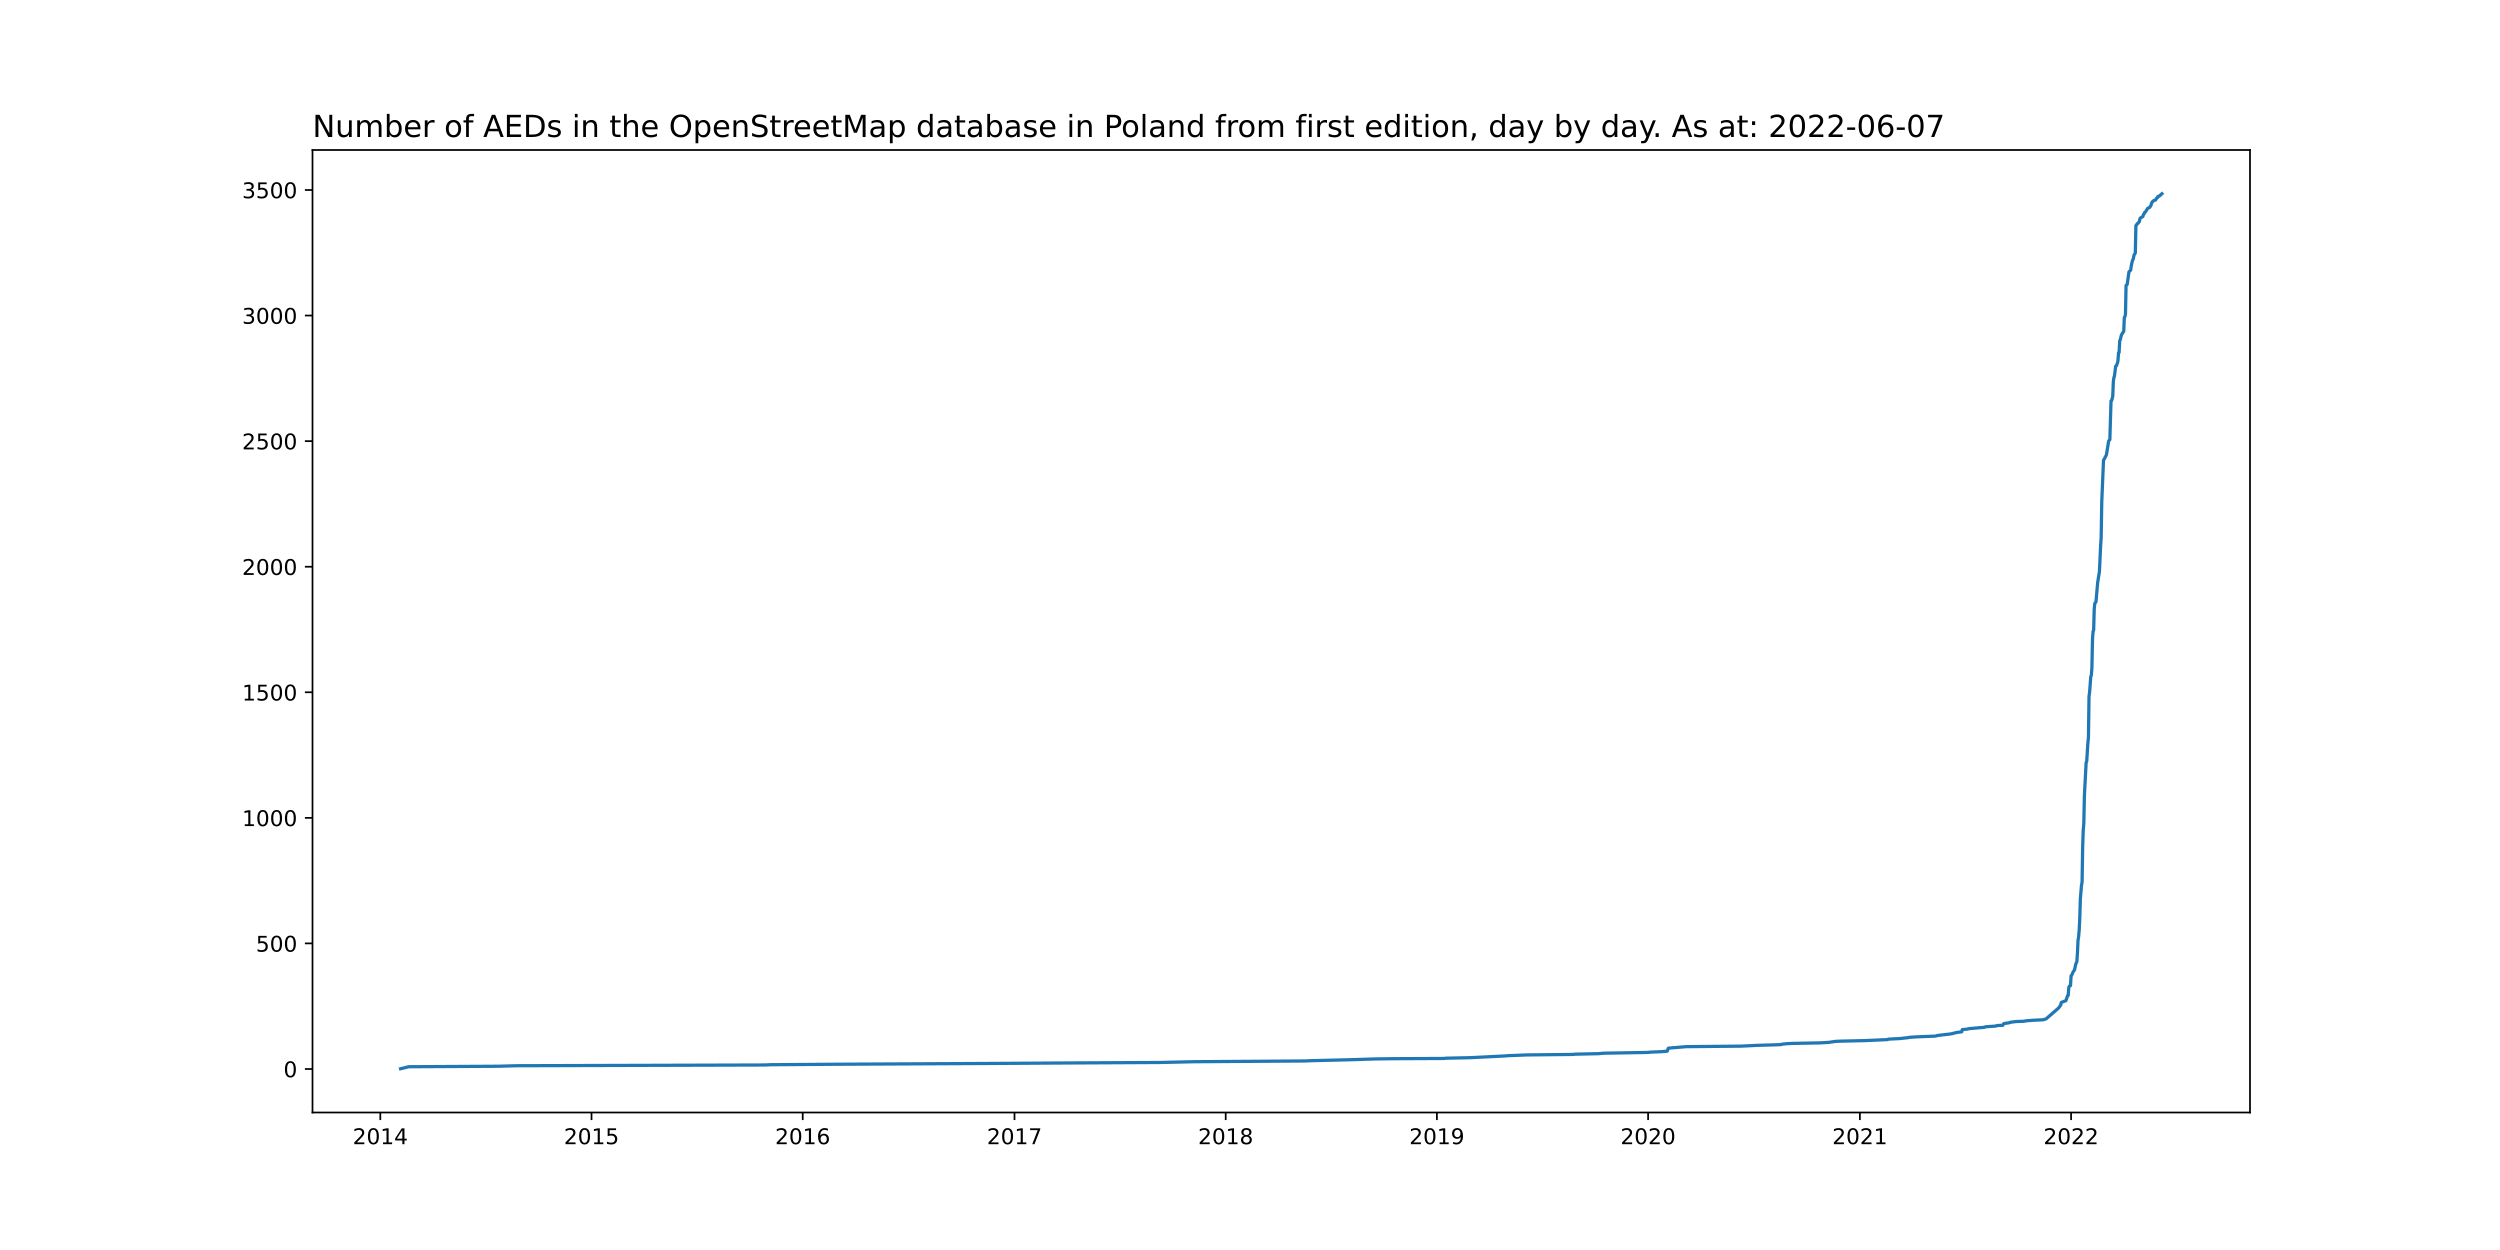
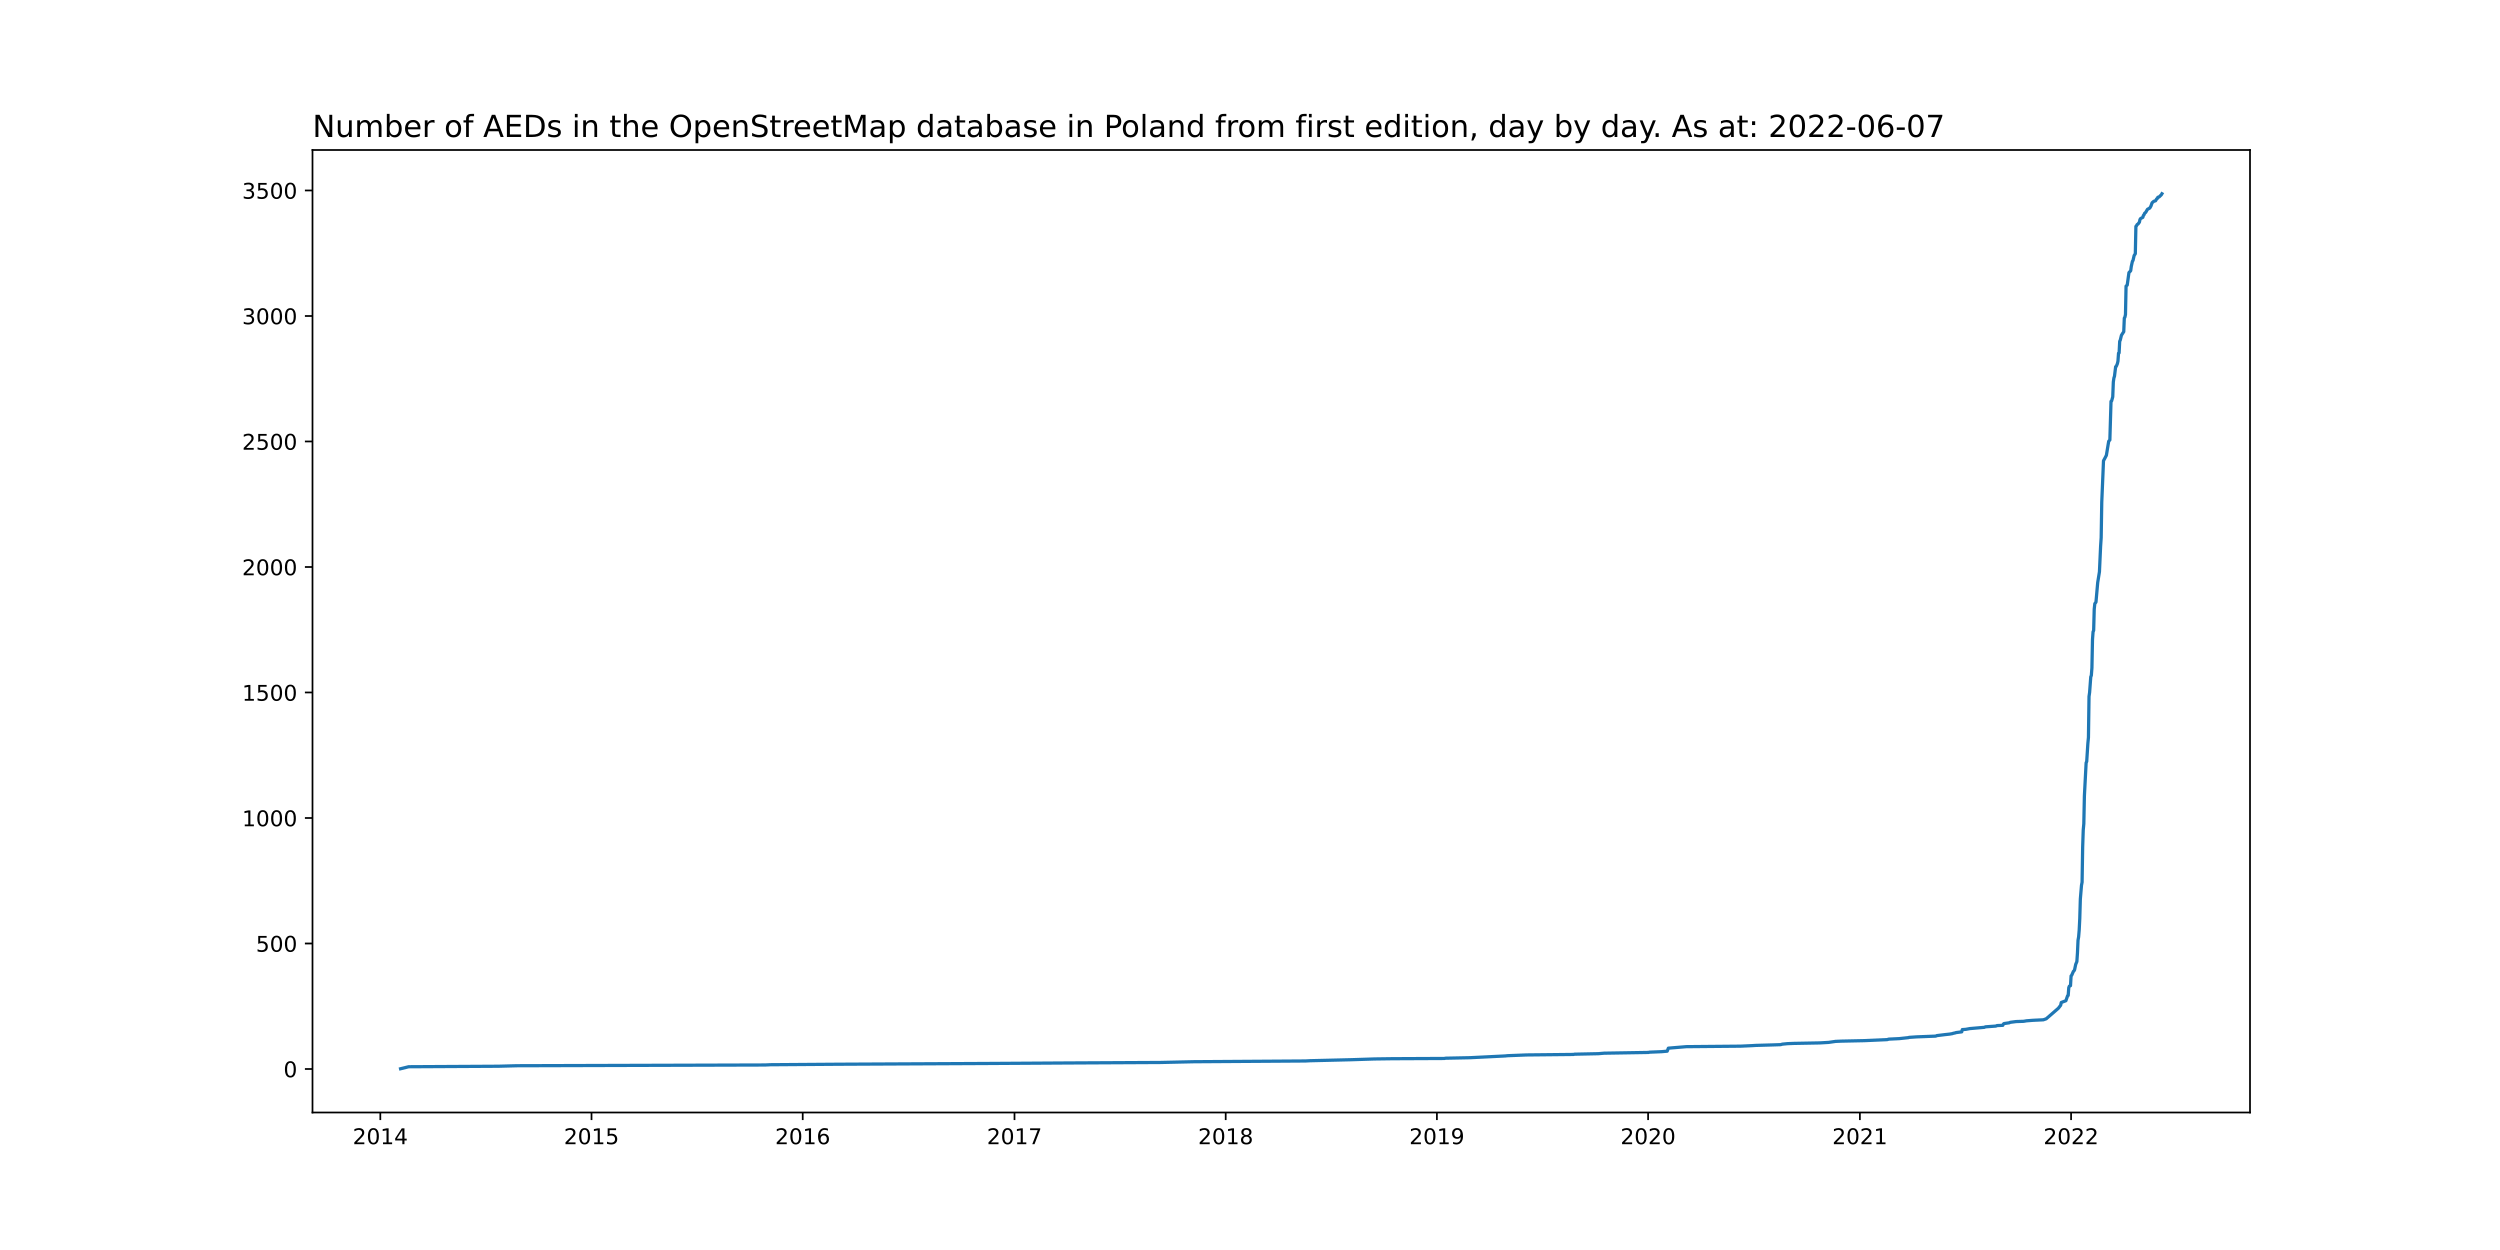
<svg xmlns="http://www.w3.org/2000/svg" xmlns:xlink="http://www.w3.org/1999/xlink" width="1152pt" height="576pt" viewBox="0 0 1152 576" version="1.1">
  <defs>
    <style type="text/css">*{stroke-linejoin: round; stroke-linecap: butt}</style>
  </defs>
  <g id="figure_1">
    <g id="patch_1">
      <path d="M 0 576  L 1152 576  L 1152 0  L 0 0  z " style="fill: #ffffff" />
    </g>
    <g id="axes_1">
      <g id="patch_2">
        <path d="M 144 512.64  L 1036.8 512.64  L 1036.8 69.12  L 144 69.12  z " style="fill: #ffffff" />
      </g>
      <g id="matplotlib.axis_1">
        <g id="xtick_1">
          <g id="line2d_1">
            <defs>
-               <path id="m895de0ad05" d="M 0 0  L 0 3.5  " style="stroke: #000000; stroke-width: 0.8" />
+               <path id="m586b87a5f6" d="M 0 0  L 0 3.5  " style="stroke: #000000; stroke-width: 0.8" />
            </defs>
            <g>
-               <use xlink:href="#m895de0ad05" x="175.25" y="512.64" style="stroke: #000000; stroke-width: 0.8" />
+               <use xlink:href="#m586b87a5f6" x="175.25" y="512.64" style="stroke: #000000; stroke-width: 0.8" />
            </g>
          </g>
          <g id="text_1">
            <g transform="translate(162.5246 527.2384)scale(0.1 -0.1)">
              <defs>
                <path id="DejaVuSans-32" d="M 1228 531  L 3431 531  L 3431 0  L 469 0  L 469 531  Q 828 903 1448 1529  Q 2069 2156 2228 2338  Q 2531 2678 2651 2914  Q 2772 3150 2772 3378  Q 2772 3750 2511 3984  Q 2250 4219 1831 4219  Q 1534 4219 1204 4116  Q 875 4013 500 3803  L 500 4441  Q 881 4594 1212 4672  Q 1544 4750 1819 4750  Q 2544 4750 2975 4387  Q 3406 4025 3406 3419  Q 3406 3131 3298 2873  Q 3191 2616 2906 2266  Q 2828 2175 2409 1742  Q 1991 1309 1228 531  z " transform="scale(0.015625)" />
                <path id="DejaVuSans-30" d="M 2034 4250  Q 1547 4250 1301 3770  Q 1056 3291 1056 2328  Q 1056 1369 1301 889  Q 1547 409 2034 409  Q 2525 409 2770 889  Q 3016 1369 3016 2328  Q 3016 3291 2770 3770  Q 2525 4250 2034 4250  z M 2034 4750  Q 2819 4750 3233 4129  Q 3647 3509 3647 2328  Q 3647 1150 3233 529  Q 2819 -91 2034 -91  Q 1250 -91 836 529  Q 422 1150 422 2328  Q 422 3509 836 4129  Q 1250 4750 2034 4750  z " transform="scale(0.015625)" />
                <path id="DejaVuSans-31" d="M 794 531  L 1825 531  L 1825 4091  L 703 3866  L 703 4441  L 1819 4666  L 2450 4666  L 2450 531  L 3481 531  L 3481 0  L 794 0  L 794 531  z " transform="scale(0.015625)" />
                <path id="DejaVuSans-34" d="M 2419 4116  L 825 1625  L 2419 1625  L 2419 4116  z M 2253 4666  L 3047 4666  L 3047 1625  L 3713 1625  L 3713 1100  L 3047 1100  L 3047 0  L 2419 0  L 2419 1100  L 313 1100  L 313 1709  L 2253 4666  z " transform="scale(0.015625)" />
              </defs>
              <use xlink:href="#DejaVuSans-32" />
              <use xlink:href="#DejaVuSans-30" x="63.623" />
              <use xlink:href="#DejaVuSans-31" x="127.246" />
              <use xlink:href="#DejaVuSans-34" x="190.869" />
            </g>
          </g>
        </g>
        <g id="xtick_2">
          <g id="line2d_2">
            <g>
-               <use xlink:href="#m895de0ad05" x="272.571" y="512.64" style="stroke: #000000; stroke-width: 0.8" />
+               <use xlink:href="#m586b87a5f6" x="272.571" y="512.64" style="stroke: #000000; stroke-width: 0.8" />
            </g>
          </g>
          <g id="text_2">
            <g transform="translate(259.8463 527.2384)scale(0.1 -0.1)">
              <defs>
                <path id="DejaVuSans-35" d="M 691 4666  L 3169 4666  L 3169 4134  L 1269 4134  L 1269 2991  Q 1406 3038 1543 3061  Q 1681 3084 1819 3084  Q 2600 3084 3056 2656  Q 3513 2228 3513 1497  Q 3513 744 3044 326  Q 2575 -91 1722 -91  Q 1428 -91 1123 -41  Q 819 9 494 109  L 494 744  Q 775 591 1075 516  Q 1375 441 1709 441  Q 2250 441 2565 725  Q 2881 1009 2881 1497  Q 2881 1984 2565 2268  Q 2250 2553 1709 2553  Q 1456 2553 1204 2497  Q 953 2441 691 2322  L 691 4666  z " transform="scale(0.015625)" />
              </defs>
              <use xlink:href="#DejaVuSans-32" />
              <use xlink:href="#DejaVuSans-30" x="63.623" />
              <use xlink:href="#DejaVuSans-31" x="127.246" />
              <use xlink:href="#DejaVuSans-35" x="190.869" />
            </g>
          </g>
        </g>
        <g id="xtick_3">
          <g id="line2d_3">
            <g>
-               <use xlink:href="#m895de0ad05" x="369.893" y="512.64" style="stroke: #000000; stroke-width: 0.8" />
+               <use xlink:href="#m586b87a5f6" x="369.893" y="512.64" style="stroke: #000000; stroke-width: 0.8" />
            </g>
          </g>
          <g id="text_3">
            <g transform="translate(357.168 527.2384)scale(0.1 -0.1)">
              <defs>
                <path id="DejaVuSans-36" d="M 2113 2584  Q 1688 2584 1439 2293  Q 1191 2003 1191 1497  Q 1191 994 1439 701  Q 1688 409 2113 409  Q 2538 409 2786 701  Q 3034 994 3034 1497  Q 3034 2003 2786 2293  Q 2538 2584 2113 2584  z M 3366 4563  L 3366 3988  Q 3128 4100 2886 4159  Q 2644 4219 2406 4219  Q 1781 4219 1451 3797  Q 1122 3375 1075 2522  Q 1259 2794 1537 2939  Q 1816 3084 2150 3084  Q 2853 3084 3261 2657  Q 3669 2231 3669 1497  Q 3669 778 3244 343  Q 2819 -91 2113 -91  Q 1303 -91 875 529  Q 447 1150 447 2328  Q 447 3434 972 4092  Q 1497 4750 2381 4750  Q 2619 4750 2861 4703  Q 3103 4656 3366 4563  z " transform="scale(0.015625)" />
              </defs>
              <use xlink:href="#DejaVuSans-32" />
              <use xlink:href="#DejaVuSans-30" x="63.623" />
              <use xlink:href="#DejaVuSans-31" x="127.246" />
              <use xlink:href="#DejaVuSans-36" x="190.869" />
            </g>
          </g>
        </g>
        <g id="xtick_4">
          <g id="line2d_4">
            <g>
-               <use xlink:href="#m895de0ad05" x="467.481" y="512.64" style="stroke: #000000; stroke-width: 0.8" />
+               <use xlink:href="#m586b87a5f6" x="467.481" y="512.64" style="stroke: #000000; stroke-width: 0.8" />
            </g>
          </g>
          <g id="text_4">
            <g transform="translate(454.7564 527.2384)scale(0.1 -0.1)">
              <defs>
                <path id="DejaVuSans-37" d="M 525 4666  L 3525 4666  L 3525 4397  L 1831 0  L 1172 0  L 2766 4134  L 525 4134  L 525 4666  z " transform="scale(0.015625)" />
              </defs>
              <use xlink:href="#DejaVuSans-32" />
              <use xlink:href="#DejaVuSans-30" x="63.623" />
              <use xlink:href="#DejaVuSans-31" x="127.246" />
              <use xlink:href="#DejaVuSans-37" x="190.869" />
            </g>
          </g>
        </g>
        <g id="xtick_5">
          <g id="line2d_5">
            <g>
-               <use xlink:href="#m895de0ad05" x="564.803" y="512.64" style="stroke: #000000; stroke-width: 0.8" />
+               <use xlink:href="#m586b87a5f6" x="564.803" y="512.64" style="stroke: #000000; stroke-width: 0.8" />
            </g>
          </g>
          <g id="text_5">
            <g transform="translate(552.0781 527.2384)scale(0.1 -0.1)">
              <defs>
                <path id="DejaVuSans-38" d="M 2034 2216  Q 1584 2216 1326 1975  Q 1069 1734 1069 1313  Q 1069 891 1326 650  Q 1584 409 2034 409  Q 2484 409 2743 651  Q 3003 894 3003 1313  Q 3003 1734 2745 1975  Q 2488 2216 2034 2216  z M 1403 2484  Q 997 2584 770 2862  Q 544 3141 544 3541  Q 544 4100 942 4425  Q 1341 4750 2034 4750  Q 2731 4750 3128 4425  Q 3525 4100 3525 3541  Q 3525 3141 3298 2862  Q 3072 2584 2669 2484  Q 3125 2378 3379 2068  Q 3634 1759 3634 1313  Q 3634 634 3220 271  Q 2806 -91 2034 -91  Q 1263 -91 848 271  Q 434 634 434 1313  Q 434 1759 690 2068  Q 947 2378 1403 2484  z M 1172 3481  Q 1172 3119 1398 2916  Q 1625 2713 2034 2713  Q 2441 2713 2670 2916  Q 2900 3119 2900 3481  Q 2900 3844 2670 4047  Q 2441 4250 2034 4250  Q 1625 4250 1398 4047  Q 1172 3844 1172 3481  z " transform="scale(0.015625)" />
              </defs>
              <use xlink:href="#DejaVuSans-32" />
              <use xlink:href="#DejaVuSans-30" x="63.623" />
              <use xlink:href="#DejaVuSans-31" x="127.246" />
              <use xlink:href="#DejaVuSans-38" x="190.869" />
            </g>
          </g>
        </g>
        <g id="xtick_6">
          <g id="line2d_6">
            <g>
-               <use xlink:href="#m895de0ad05" x="662.125" y="512.64" style="stroke: #000000; stroke-width: 0.8" />
+               <use xlink:href="#m586b87a5f6" x="662.125" y="512.64" style="stroke: #000000; stroke-width: 0.8" />
            </g>
          </g>
          <g id="text_6">
            <g transform="translate(649.3998 527.2384)scale(0.1 -0.1)">
              <defs>
                <path id="DejaVuSans-39" d="M 703 97  L 703 672  Q 941 559 1184 500  Q 1428 441 1663 441  Q 2288 441 2617 861  Q 2947 1281 2994 2138  Q 2813 1869 2534 1725  Q 2256 1581 1919 1581  Q 1219 1581 811 2004  Q 403 2428 403 3163  Q 403 3881 828 4315  Q 1253 4750 1959 4750  Q 2769 4750 3195 4129  Q 3622 3509 3622 2328  Q 3622 1225 3098 567  Q 2575 -91 1691 -91  Q 1453 -91 1209 -44  Q 966 3 703 97  z M 1959 2075  Q 2384 2075 2632 2365  Q 2881 2656 2881 3163  Q 2881 3666 2632 3958  Q 2384 4250 1959 4250  Q 1534 4250 1286 3958  Q 1038 3666 1038 3163  Q 1038 2656 1286 2365  Q 1534 2075 1959 2075  z " transform="scale(0.015625)" />
              </defs>
              <use xlink:href="#DejaVuSans-32" />
              <use xlink:href="#DejaVuSans-30" x="63.623" />
              <use xlink:href="#DejaVuSans-31" x="127.246" />
              <use xlink:href="#DejaVuSans-39" x="190.869" />
            </g>
          </g>
        </g>
        <g id="xtick_7">
          <g id="line2d_7">
            <g>
-               <use xlink:href="#m895de0ad05" x="759.446" y="512.64" style="stroke: #000000; stroke-width: 0.8" />
+               <use xlink:href="#m586b87a5f6" x="759.446" y="512.64" style="stroke: #000000; stroke-width: 0.8" />
            </g>
          </g>
          <g id="text_7">
            <g transform="translate(746.7215 527.2384)scale(0.1 -0.1)">
              <use xlink:href="#DejaVuSans-32" />
              <use xlink:href="#DejaVuSans-30" x="63.623" />
              <use xlink:href="#DejaVuSans-32" x="127.246" />
              <use xlink:href="#DejaVuSans-30" x="190.869" />
            </g>
          </g>
        </g>
        <g id="xtick_8">
          <g id="line2d_8">
            <g>
-               <use xlink:href="#m895de0ad05" x="857.035" y="512.64" style="stroke: #000000; stroke-width: 0.8" />
+               <use xlink:href="#m586b87a5f6" x="857.035" y="512.64" style="stroke: #000000; stroke-width: 0.8" />
            </g>
          </g>
          <g id="text_8">
            <g transform="translate(844.3098 527.2384)scale(0.1 -0.1)">
              <use xlink:href="#DejaVuSans-32" />
              <use xlink:href="#DejaVuSans-30" x="63.623" />
              <use xlink:href="#DejaVuSans-32" x="127.246" />
              <use xlink:href="#DejaVuSans-31" x="190.869" />
            </g>
          </g>
        </g>
        <g id="xtick_9">
          <g id="line2d_9">
            <g>
-               <use xlink:href="#m895de0ad05" x="954.357" y="512.64" style="stroke: #000000; stroke-width: 0.8" />
+               <use xlink:href="#m586b87a5f6" x="954.357" y="512.64" style="stroke: #000000; stroke-width: 0.8" />
            </g>
          </g>
          <g id="text_9">
            <g transform="translate(941.6315 527.2384)scale(0.1 -0.1)">
              <use xlink:href="#DejaVuSans-32" />
              <use xlink:href="#DejaVuSans-30" x="63.623" />
              <use xlink:href="#DejaVuSans-32" x="127.246" />
              <use xlink:href="#DejaVuSans-32" x="190.869" />
            </g>
          </g>
        </g>
      </g>
      <g id="matplotlib.axis_2">
        <g id="ytick_1">
          <g id="line2d_10">
            <defs>
-               <path id="md71cdf6f15" d="M 0 0  L -3.5 0  " style="stroke: #000000; stroke-width: 0.8" />
+               <path id="mb83f8f0c4b" d="M 0 0  L -3.5 0  " style="stroke: #000000; stroke-width: 0.8" />
            </defs>
            <g>
-               <use xlink:href="#md71cdf6f15" x="144" y="492.596" style="stroke: #000000; stroke-width: 0.8" />
+               <use xlink:href="#mb83f8f0c4b" x="144" y="492.596" style="stroke: #000000; stroke-width: 0.8" />
            </g>
          </g>
          <g id="text_10">
            <g transform="translate(130.6375 496.3949)scale(0.1 -0.1)">
              <use xlink:href="#DejaVuSans-30" />
            </g>
          </g>
        </g>
        <g id="ytick_2">
          <g id="line2d_11">
            <g>
-               <use xlink:href="#md71cdf6f15" x="144" y="434.731" style="stroke: #000000; stroke-width: 0.8" />
+               <use xlink:href="#mb83f8f0c4b" x="144" y="434.764" style="stroke: #000000; stroke-width: 0.8" />
            </g>
          </g>
          <g id="text_11">
-             <g transform="translate(117.9125 438.5304)scale(0.1 -0.1)">
+             <g transform="translate(117.9125 438.5636)scale(0.1 -0.1)">
              <use xlink:href="#DejaVuSans-35" />
              <use xlink:href="#DejaVuSans-30" x="63.623" />
              <use xlink:href="#DejaVuSans-30" x="127.246" />
            </g>
          </g>
        </g>
        <g id="ytick_3">
          <g id="line2d_12">
            <g>
-               <use xlink:href="#md71cdf6f15" x="144" y="376.867" style="stroke: #000000; stroke-width: 0.8" />
+               <use xlink:href="#mb83f8f0c4b" x="144" y="376.933" style="stroke: #000000; stroke-width: 0.8" />
            </g>
          </g>
          <g id="text_12">
-             <g transform="translate(111.55 380.6659)scale(0.1 -0.1)">
+             <g transform="translate(111.55 380.7322)scale(0.1 -0.1)">
              <use xlink:href="#DejaVuSans-31" />
              <use xlink:href="#DejaVuSans-30" x="63.623" />
              <use xlink:href="#DejaVuSans-30" x="127.246" />
              <use xlink:href="#DejaVuSans-30" x="190.869" />
            </g>
          </g>
        </g>
        <g id="ytick_4">
          <g id="line2d_13">
            <g>
-               <use xlink:href="#md71cdf6f15" x="144" y="319.002" style="stroke: #000000; stroke-width: 0.8" />
+               <use xlink:href="#mb83f8f0c4b" x="144" y="319.102" style="stroke: #000000; stroke-width: 0.8" />
            </g>
          </g>
          <g id="text_13">
-             <g transform="translate(111.55 322.8014)scale(0.1 -0.1)">
+             <g transform="translate(111.55 322.9009)scale(0.1 -0.1)">
              <use xlink:href="#DejaVuSans-31" />
              <use xlink:href="#DejaVuSans-35" x="63.623" />
              <use xlink:href="#DejaVuSans-30" x="127.246" />
              <use xlink:href="#DejaVuSans-30" x="190.869" />
            </g>
          </g>
        </g>
        <g id="ytick_5">
          <g id="line2d_14">
            <g>
-               <use xlink:href="#md71cdf6f15" x="144" y="261.138" style="stroke: #000000; stroke-width: 0.8" />
+               <use xlink:href="#mb83f8f0c4b" x="144" y="261.27" style="stroke: #000000; stroke-width: 0.8" />
            </g>
          </g>
          <g id="text_14">
-             <g transform="translate(111.55 264.9369)scale(0.1 -0.1)">
+             <g transform="translate(111.55 265.0696)scale(0.1 -0.1)">
              <use xlink:href="#DejaVuSans-32" />
              <use xlink:href="#DejaVuSans-30" x="63.623" />
              <use xlink:href="#DejaVuSans-30" x="127.246" />
              <use xlink:href="#DejaVuSans-30" x="190.869" />
            </g>
          </g>
        </g>
        <g id="ytick_6">
          <g id="line2d_15">
            <g>
-               <use xlink:href="#md71cdf6f15" x="144" y="203.273" style="stroke: #000000; stroke-width: 0.8" />
+               <use xlink:href="#mb83f8f0c4b" x="144" y="203.439" style="stroke: #000000; stroke-width: 0.8" />
            </g>
          </g>
          <g id="text_15">
-             <g transform="translate(111.55 207.0723)scale(0.1 -0.1)">
+             <g transform="translate(111.55 207.2383)scale(0.1 -0.1)">
              <use xlink:href="#DejaVuSans-32" />
              <use xlink:href="#DejaVuSans-35" x="63.623" />
              <use xlink:href="#DejaVuSans-30" x="127.246" />
              <use xlink:href="#DejaVuSans-30" x="190.869" />
            </g>
          </g>
        </g>
        <g id="ytick_7">
          <g id="line2d_16">
            <g>
-               <use xlink:href="#md71cdf6f15" x="144" y="145.409" style="stroke: #000000; stroke-width: 0.8" />
+               <use xlink:href="#mb83f8f0c4b" x="144" y="145.608" style="stroke: #000000; stroke-width: 0.8" />
            </g>
          </g>
          <g id="text_16">
-             <g transform="translate(111.55 149.2078)scale(0.1 -0.1)">
+             <g transform="translate(111.55 149.4069)scale(0.1 -0.1)">
              <defs>
                <path id="DejaVuSans-33" d="M 2597 2516  Q 3050 2419 3304 2112  Q 3559 1806 3559 1356  Q 3559 666 3084 287  Q 2609 -91 1734 -91  Q 1441 -91 1130 -33  Q 819 25 488 141  L 488 750  Q 750 597 1062 519  Q 1375 441 1716 441  Q 2309 441 2620 675  Q 2931 909 2931 1356  Q 2931 1769 2642 2001  Q 2353 2234 1838 2234  L 1294 2234  L 1294 2753  L 1863 2753  Q 2328 2753 2575 2939  Q 2822 3125 2822 3475  Q 2822 3834 2567 4026  Q 2313 4219 1838 4219  Q 1578 4219 1281 4162  Q 984 4106 628 3988  L 628 4550  Q 988 4650 1302 4700  Q 1616 4750 1894 4750  Q 2613 4750 3031 4423  Q 3450 4097 3450 3541  Q 3450 3153 3228 2886  Q 3006 2619 2597 2516  z " transform="scale(0.015625)" />
              </defs>
              <use xlink:href="#DejaVuSans-33" />
              <use xlink:href="#DejaVuSans-30" x="63.623" />
              <use xlink:href="#DejaVuSans-30" x="127.246" />
              <use xlink:href="#DejaVuSans-30" x="190.869" />
            </g>
          </g>
        </g>
        <g id="ytick_8">
          <g id="line2d_17">
            <g>
-               <use xlink:href="#md71cdf6f15" x="144" y="87.544" style="stroke: #000000; stroke-width: 0.8" />
+               <use xlink:href="#mb83f8f0c4b" x="144" y="87.776" style="stroke: #000000; stroke-width: 0.8" />
            </g>
          </g>
          <g id="text_17">
-             <g transform="translate(111.55 91.34328)scale(0.1 -0.1)">
+             <g transform="translate(111.55 91.5756)scale(0.1 -0.1)">
              <use xlink:href="#DejaVuSans-33" />
              <use xlink:href="#DejaVuSans-35" x="63.623" />
              <use xlink:href="#DejaVuSans-30" x="127.246" />
              <use xlink:href="#DejaVuSans-30" x="190.869" />
            </g>
          </g>
        </g>
      </g>
      <g id="line2d_18">
-         <path d="M 184.582 492.48  L 188.315 491.554  L 229.643 491.323  L 238.175 491.091  L 352.562 490.744  L 354.961 490.628  L 386.424 490.397  L 454.683 490.05  L 491.478 489.818  L 534.673 489.587  L 550.138 489.24  L 601.599 488.892  L 603.732 488.777  L 622.663 488.314  L 633.328 487.967  L 641.594 487.851  L 665.591 487.735  L 666.124 487.619  L 677.323 487.388  L 693.588 486.578  L 694.654 486.462  L 703.453 486.115  L 725.051 485.883  L 725.584 485.768  L 736.516 485.536  L 739.182 485.305  L 759.713 484.958  L 759.98 484.842  L 765.579 484.61  L 768.245 484.379  L 768.779 482.99  L 777.044 482.296  L 802.108 482.064  L 807.174 481.833  L 809.041 481.717  L 817.04 481.486  L 820.506 481.37  L 821.306 481.139  L 823.705 480.907  L 826.638 480.791  L 838.637 480.56  L 842.637 480.328  L 845.836 479.866  L 848.502 479.75  L 859.168 479.518  L 869.567 479.055  L 870.367 478.824  L 875.166 478.593  L 879.432 478.13  L 879.699 478.014  L 883.165 477.782  L 891.964 477.435  L 892.497 477.204  L 896.23 476.741  L 898.363 476.509  L 899.696 476.278  L 899.963 476.162  L 901.03 475.931  L 901.296 475.815  L 903.963 475.468  L 904.229 474.426  L 905.829 474.311  L 907.695 473.963  L 914.361 473.385  L 914.895 473.153  L 919.694 472.806  L 920.227 472.575  L 922.894 472.459  L 923.16 471.88  L 923.427 471.649  L 925.827 471.302  L 926.36 471.07  L 929.026 470.723  L 932.492 470.607  L 933.826 470.376  L 936.759 470.144  L 941.558 469.913  L 942.891 469.45  L 948.491 464.589  L 949.557 463.201  L 949.824 461.928  L 951.957 461.117  L 952.757 458.803  L 953.023 458.687  L 953.29 455.1  L 953.557 454.405  L 954.09 454.174  L 954.357 449.66  L 954.623 449.429  L 955.423 447.577  L 955.69 447.346  L 955.956 446.883  L 956.49 444.337  L 957.023 443.064  L 957.289 439.129  L 957.556 433.227  L 957.823 431.722  L 958.089 428.598  L 958.356 423.274  L 958.623 414.247  L 959.156 407.882  L 959.423 406.493  L 959.689 390.291  L 959.956 382.422  L 960.222 379.528  L 960.489 366.683  L 961.289 351.406  L 961.556 350.828  L 962.089 342.495  L 962.356 339.718  L 962.622 320.854  L 962.889 319.002  L 963.422 311.827  L 963.689 311.133  L 963.955 307.661  L 964.222 294.583  L 964.489 290.996  L 964.755 290.417  L 965.022 280.58  L 965.289 278.034  L 965.822 277.34  L 966.622 268.313  L 967.422 263.336  L 967.955 251.648  L 968.222 247.597  L 968.488 231.28  L 969.021 218.665  L 969.288 212.184  L 970.088 210.68  L 970.621 209.638  L 971.688 203.157  L 972.221 202.579  L 972.754 184.756  L 973.021 184.641  L 973.554 182.673  L 973.821 175.845  L 974.087 173.994  L 974.354 173.184  L 974.887 168.786  L 975.154 168.67  L 975.687 167.397  L 975.954 166.24  L 976.221 162.536  L 976.487 162.421  L 976.754 157.097  L 977.02 156.519  L 977.554 154.32  L 978.354 153.047  L 978.62 152.7  L 978.887 146.334  L 979.154 145.987  L 979.42 144.714  L 979.687 131.521  L 980.22 131.058  L 981.02 125.272  L 981.82 124.462  L 982.087 122.494  L 982.62 120.064  L 982.886 119.717  L 983.42 117.402  L 983.953 116.592  L 984.22 103.978  L 984.486 103.746  L 984.753 103.167  L 985.286 102.82  L 985.553 102.357  L 985.819 102.126  L 986.086 100.853  L 986.353 100.39  L 987.419 99.811  L 987.686 98.886  L 987.953 98.654  L 988.219 97.96  L 988.752 97.497  L 989.552 96.108  L 990.619 95.529  L 991.152 94.604  L 991.685 93.099  L 992.485 92.405  L 993.285 92.173  L 993.818 91.247  L 994.085 91.132  L 994.352 90.553  L 994.885 90.437  L 996.218 89.28  L 996.218 89.28  " clip-path="url(#pe40452b0a5)" style="fill: none; stroke: #1f77b4; stroke-width: 1.5; stroke-linecap: square" />
+         <path d="M 184.582 492.48  L 188.315 491.555  L 229.643 491.323  L 238.175 491.092  L 352.562 490.745  L 354.961 490.629  L 386.424 490.398  L 454.683 490.051  L 491.478 489.82  L 534.673 489.588  L 550.138 489.241  L 601.599 488.894  L 603.732 488.779  L 622.663 488.316  L 633.328 487.969  L 641.594 487.853  L 665.591 487.738  L 666.124 487.622  L 677.323 487.391  L 693.588 486.581  L 694.654 486.466  L 703.453 486.119  L 725.051 485.887  L 725.584 485.772  L 736.516 485.54  L 739.182 485.309  L 759.713 484.962  L 759.98 484.846  L 765.579 484.615  L 768.245 484.384  L 768.779 482.996  L 777.044 482.302  L 802.108 482.07  L 807.174 481.839  L 809.041 481.723  L 817.04 481.492  L 820.506 481.376  L 821.306 481.145  L 823.705 480.914  L 826.638 480.798  L 838.637 480.567  L 842.637 480.335  L 845.836 479.873  L 848.502 479.757  L 859.168 479.526  L 869.567 479.063  L 870.367 478.832  L 875.166 478.6  L 879.432 478.138  L 879.699 478.022  L 883.165 477.791  L 891.964 477.444  L 892.497 477.213  L 896.23 476.75  L 898.363 476.519  L 899.696 476.287  L 899.963 476.172  L 901.03 475.94  L 901.296 475.825  L 903.963 475.478  L 904.229 474.437  L 905.829 474.321  L 907.695 473.974  L 914.361 473.396  L 914.895 473.164  L 919.694 472.817  L 920.227 472.586  L 922.894 472.47  L 923.16 471.892  L 923.427 471.661  L 925.827 471.314  L 926.36 471.082  L 929.026 470.735  L 932.492 470.62  L 933.826 470.388  L 936.759 470.157  L 941.558 469.926  L 942.891 469.463  L 948.491 464.605  L 949.557 463.217  L 949.824 461.945  L 951.957 461.135  L 952.757 458.822  L 953.023 458.707  L 953.29 455.121  L 953.557 454.427  L 954.09 454.196  L 954.357 449.685  L 954.623 449.453  L 955.423 447.603  L 955.69 447.372  L 955.956 446.909  L 956.49 444.364  L 957.023 443.092  L 957.289 439.16  L 957.556 433.261  L 957.823 431.757  L 958.089 428.634  L 958.356 423.314  L 958.623 414.292  L 959.156 407.931  L 959.423 406.543  L 959.689 390.35  L 959.956 382.485  L 960.222 379.593  L 960.489 366.755  L 961.289 351.487  L 961.556 350.909  L 962.089 342.581  L 962.356 339.805  L 962.622 320.952  L 962.889 319.102  L 963.422 311.931  L 963.689 311.237  L 963.955 307.767  L 964.222 294.697  L 964.489 291.111  L 964.755 290.533  L 965.022 280.702  L 965.289 278.157  L 965.822 277.463  L 966.622 268.441  L 967.422 263.468  L 967.955 251.786  L 968.222 247.738  L 968.488 231.429  L 969.021 218.822  L 969.288 212.345  L 970.088 210.841  L 970.621 209.8  L 971.688 203.323  L 972.221 202.745  L 972.754 184.933  L 973.021 184.817  L 973.554 182.851  L 973.821 176.027  L 974.087 174.176  L 974.354 173.367  L 974.887 168.972  L 975.154 168.856  L 975.687 167.584  L 975.954 166.427  L 976.221 162.726  L 976.487 162.61  L 976.754 157.29  L 977.02 156.711  L 977.554 154.514  L 978.354 153.241  L 978.62 152.894  L 978.887 146.533  L 979.154 146.186  L 979.42 144.914  L 979.687 131.844  L 980.22 131.381  L 981.02 125.598  L 981.82 124.788  L 982.087 122.822  L 982.62 120.393  L 982.886 120.046  L 983.42 117.733  L 983.953 116.923  L 984.22 104.316  L 984.486 104.085  L 984.753 103.507  L 985.286 103.16  L 985.553 102.697  L 985.819 102.466  L 986.086 101.193  L 986.353 100.731  L 987.419 100.152  L 987.686 99.227  L 987.953 98.996  L 988.219 98.302  L 988.752 97.839  L 989.552 96.451  L 990.619 95.873  L 991.152 94.947  L 991.685 93.444  L 992.485 92.75  L 993.285 92.519  L 993.818 91.593  L 994.085 91.478  L 994.352 90.899  L 994.885 90.784  L 995.952 89.743  L 996.218 89.28  L 996.218 89.28  " clip-path="url(#p8e0ec1e753)" style="fill: none; stroke: #1f77b4; stroke-width: 1.5; stroke-linecap: square" />
      </g>
      <g id="patch_3">
        <path d="M 144 512.64  L 144 69.12  " style="fill: none; stroke: #000000; stroke-width: 0.8; stroke-linejoin: miter; stroke-linecap: square" />
      </g>
      <g id="patch_4">
        <path d="M 1036.8 512.64  L 1036.8 69.12  " style="fill: none; stroke: #000000; stroke-width: 0.8; stroke-linejoin: miter; stroke-linecap: square" />
      </g>
      <g id="patch_5">
        <path d="M 144 512.64  L 1036.8 512.64  " style="fill: none; stroke: #000000; stroke-width: 0.8; stroke-linejoin: miter; stroke-linecap: square" />
      </g>
      <g id="patch_6">
        <path d="M 144 69.12  L 1036.8 69.12  " style="fill: none; stroke: #000000; stroke-width: 0.8; stroke-linejoin: miter; stroke-linecap: square" />
      </g>
      <g id="text_18">
        <g transform="translate(144 63.12)scale(0.14 -0.14)">
          <defs>
            <path id="DejaVuSans-4e" d="M 628 4666  L 1478 4666  L 3547 763  L 3547 4666  L 4159 4666  L 4159 0  L 3309 0  L 1241 3903  L 1241 0  L 628 0  L 628 4666  z " transform="scale(0.015625)" />
            <path id="DejaVuSans-75" d="M 544 1381  L 544 3500  L 1119 3500  L 1119 1403  Q 1119 906 1312 657  Q 1506 409 1894 409  Q 2359 409 2629 706  Q 2900 1003 2900 1516  L 2900 3500  L 3475 3500  L 3475 0  L 2900 0  L 2900 538  Q 2691 219 2414 64  Q 2138 -91 1772 -91  Q 1169 -91 856 284  Q 544 659 544 1381  z M 1991 3584  L 1991 3584  z " transform="scale(0.015625)" />
            <path id="DejaVuSans-6d" d="M 3328 2828  Q 3544 3216 3844 3400  Q 4144 3584 4550 3584  Q 5097 3584 5394 3201  Q 5691 2819 5691 2113  L 5691 0  L 5113 0  L 5113 2094  Q 5113 2597 4934 2840  Q 4756 3084 4391 3084  Q 3944 3084 3684 2787  Q 3425 2491 3425 1978  L 3425 0  L 2847 0  L 2847 2094  Q 2847 2600 2669 2842  Q 2491 3084 2119 3084  Q 1678 3084 1418 2786  Q 1159 2488 1159 1978  L 1159 0  L 581 0  L 581 3500  L 1159 3500  L 1159 2956  Q 1356 3278 1631 3431  Q 1906 3584 2284 3584  Q 2666 3584 2933 3390  Q 3200 3197 3328 2828  z " transform="scale(0.015625)" />
            <path id="DejaVuSans-62" d="M 3116 1747  Q 3116 2381 2855 2742  Q 2594 3103 2138 3103  Q 1681 3103 1420 2742  Q 1159 2381 1159 1747  Q 1159 1113 1420 752  Q 1681 391 2138 391  Q 2594 391 2855 752  Q 3116 1113 3116 1747  z M 1159 2969  Q 1341 3281 1617 3432  Q 1894 3584 2278 3584  Q 2916 3584 3314 3078  Q 3713 2572 3713 1747  Q 3713 922 3314 415  Q 2916 -91 2278 -91  Q 1894 -91 1617 61  Q 1341 213 1159 525  L 1159 0  L 581 0  L 581 4863  L 1159 4863  L 1159 2969  z " transform="scale(0.015625)" />
            <path id="DejaVuSans-65" d="M 3597 1894  L 3597 1613  L 953 1613  Q 991 1019 1311 708  Q 1631 397 2203 397  Q 2534 397 2845 478  Q 3156 559 3463 722  L 3463 178  Q 3153 47 2828 -22  Q 2503 -91 2169 -91  Q 1331 -91 842 396  Q 353 884 353 1716  Q 353 2575 817 3079  Q 1281 3584 2069 3584  Q 2775 3584 3186 3129  Q 3597 2675 3597 1894  z M 3022 2063  Q 3016 2534 2758 2815  Q 2500 3097 2075 3097  Q 1594 3097 1305 2825  Q 1016 2553 972 2059  L 3022 2063  z " transform="scale(0.015625)" />
            <path id="DejaVuSans-72" d="M 2631 2963  Q 2534 3019 2420 3045  Q 2306 3072 2169 3072  Q 1681 3072 1420 2755  Q 1159 2438 1159 1844  L 1159 0  L 581 0  L 581 3500  L 1159 3500  L 1159 2956  Q 1341 3275 1631 3429  Q 1922 3584 2338 3584  Q 2397 3584 2469 3576  Q 2541 3569 2628 3553  L 2631 2963  z " transform="scale(0.015625)" />
            <path id="DejaVuSans-20" transform="scale(0.015625)" />
            <path id="DejaVuSans-6f" d="M 1959 3097  Q 1497 3097 1228 2736  Q 959 2375 959 1747  Q 959 1119 1226 758  Q 1494 397 1959 397  Q 2419 397 2687 759  Q 2956 1122 2956 1747  Q 2956 2369 2687 2733  Q 2419 3097 1959 3097  z M 1959 3584  Q 2709 3584 3137 3096  Q 3566 2609 3566 1747  Q 3566 888 3137 398  Q 2709 -91 1959 -91  Q 1206 -91 779 398  Q 353 888 353 1747  Q 353 2609 779 3096  Q 1206 3584 1959 3584  z " transform="scale(0.015625)" />
            <path id="DejaVuSans-66" d="M 2375 4863  L 2375 4384  L 1825 4384  Q 1516 4384 1395 4259  Q 1275 4134 1275 3809  L 1275 3500  L 2222 3500  L 2222 3053  L 1275 3053  L 1275 0  L 697 0  L 697 3053  L 147 3053  L 147 3500  L 697 3500  L 697 3744  Q 697 4328 969 4595  Q 1241 4863 1831 4863  L 2375 4863  z " transform="scale(0.015625)" />
            <path id="DejaVuSans-41" d="M 2188 4044  L 1331 1722  L 3047 1722  L 2188 4044  z M 1831 4666  L 2547 4666  L 4325 0  L 3669 0  L 3244 1197  L 1141 1197  L 716 0  L 50 0  L 1831 4666  z " transform="scale(0.015625)" />
            <path id="DejaVuSans-45" d="M 628 4666  L 3578 4666  L 3578 4134  L 1259 4134  L 1259 2753  L 3481 2753  L 3481 2222  L 1259 2222  L 1259 531  L 3634 531  L 3634 0  L 628 0  L 628 4666  z " transform="scale(0.015625)" />
            <path id="DejaVuSans-44" d="M 1259 4147  L 1259 519  L 2022 519  Q 2988 519 3436 956  Q 3884 1394 3884 2338  Q 3884 3275 3436 3711  Q 2988 4147 2022 4147  L 1259 4147  z M 628 4666  L 1925 4666  Q 3281 4666 3915 4102  Q 4550 3538 4550 2338  Q 4550 1131 3912 565  Q 3275 0 1925 0  L 628 0  L 628 4666  z " transform="scale(0.015625)" />
            <path id="DejaVuSans-73" d="M 2834 3397  L 2834 2853  Q 2591 2978 2328 3040  Q 2066 3103 1784 3103  Q 1356 3103 1142 2972  Q 928 2841 928 2578  Q 928 2378 1081 2264  Q 1234 2150 1697 2047  L 1894 2003  Q 2506 1872 2764 1633  Q 3022 1394 3022 966  Q 3022 478 2636 193  Q 2250 -91 1575 -91  Q 1294 -91 989 -36  Q 684 19 347 128  L 347 722  Q 666 556 975 473  Q 1284 391 1588 391  Q 1994 391 2212 530  Q 2431 669 2431 922  Q 2431 1156 2273 1281  Q 2116 1406 1581 1522  L 1381 1569  Q 847 1681 609 1914  Q 372 2147 372 2553  Q 372 3047 722 3315  Q 1072 3584 1716 3584  Q 2034 3584 2315 3537  Q 2597 3491 2834 3397  z " transform="scale(0.015625)" />
            <path id="DejaVuSans-69" d="M 603 3500  L 1178 3500  L 1178 0  L 603 0  L 603 3500  z M 603 4863  L 1178 4863  L 1178 4134  L 603 4134  L 603 4863  z " transform="scale(0.015625)" />
            <path id="DejaVuSans-6e" d="M 3513 2113  L 3513 0  L 2938 0  L 2938 2094  Q 2938 2591 2744 2837  Q 2550 3084 2163 3084  Q 1697 3084 1428 2787  Q 1159 2491 1159 1978  L 1159 0  L 581 0  L 581 3500  L 1159 3500  L 1159 2956  Q 1366 3272 1645 3428  Q 1925 3584 2291 3584  Q 2894 3584 3203 3211  Q 3513 2838 3513 2113  z " transform="scale(0.015625)" />
            <path id="DejaVuSans-74" d="M 1172 4494  L 1172 3500  L 2356 3500  L 2356 3053  L 1172 3053  L 1172 1153  Q 1172 725 1289 603  Q 1406 481 1766 481  L 2356 481  L 2356 0  L 1766 0  Q 1100 0 847 248  Q 594 497 594 1153  L 594 3053  L 172 3053  L 172 3500  L 594 3500  L 594 4494  L 1172 4494  z " transform="scale(0.015625)" />
            <path id="DejaVuSans-68" d="M 3513 2113  L 3513 0  L 2938 0  L 2938 2094  Q 2938 2591 2744 2837  Q 2550 3084 2163 3084  Q 1697 3084 1428 2787  Q 1159 2491 1159 1978  L 1159 0  L 581 0  L 581 4863  L 1159 4863  L 1159 2956  Q 1366 3272 1645 3428  Q 1925 3584 2291 3584  Q 2894 3584 3203 3211  Q 3513 2838 3513 2113  z " transform="scale(0.015625)" />
            <path id="DejaVuSans-4f" d="M 2522 4238  Q 1834 4238 1429 3725  Q 1025 3213 1025 2328  Q 1025 1447 1429 934  Q 1834 422 2522 422  Q 3209 422 3611 934  Q 4013 1447 4013 2328  Q 4013 3213 3611 3725  Q 3209 4238 2522 4238  z M 2522 4750  Q 3503 4750 4090 4092  Q 4678 3434 4678 2328  Q 4678 1225 4090 567  Q 3503 -91 2522 -91  Q 1538 -91 948 565  Q 359 1222 359 2328  Q 359 3434 948 4092  Q 1538 4750 2522 4750  z " transform="scale(0.015625)" />
            <path id="DejaVuSans-70" d="M 1159 525  L 1159 -1331  L 581 -1331  L 581 3500  L 1159 3500  L 1159 2969  Q 1341 3281 1617 3432  Q 1894 3584 2278 3584  Q 2916 3584 3314 3078  Q 3713 2572 3713 1747  Q 3713 922 3314 415  Q 2916 -91 2278 -91  Q 1894 -91 1617 61  Q 1341 213 1159 525  z M 3116 1747  Q 3116 2381 2855 2742  Q 2594 3103 2138 3103  Q 1681 3103 1420 2742  Q 1159 2381 1159 1747  Q 1159 1113 1420 752  Q 1681 391 2138 391  Q 2594 391 2855 752  Q 3116 1113 3116 1747  z " transform="scale(0.015625)" />
            <path id="DejaVuSans-53" d="M 3425 4513  L 3425 3897  Q 3066 4069 2747 4153  Q 2428 4238 2131 4238  Q 1616 4238 1336 4038  Q 1056 3838 1056 3469  Q 1056 3159 1242 3001  Q 1428 2844 1947 2747  L 2328 2669  Q 3034 2534 3370 2195  Q 3706 1856 3706 1288  Q 3706 609 3251 259  Q 2797 -91 1919 -91  Q 1588 -91 1214 -16  Q 841 59 441 206  L 441 856  Q 825 641 1194 531  Q 1563 422 1919 422  Q 2459 422 2753 634  Q 3047 847 3047 1241  Q 3047 1584 2836 1778  Q 2625 1972 2144 2069  L 1759 2144  Q 1053 2284 737 2584  Q 422 2884 422 3419  Q 422 4038 858 4394  Q 1294 4750 2059 4750  Q 2388 4750 2728 4690  Q 3069 4631 3425 4513  z " transform="scale(0.015625)" />
            <path id="DejaVuSans-4d" d="M 628 4666  L 1569 4666  L 2759 1491  L 3956 4666  L 4897 4666  L 4897 0  L 4281 0  L 4281 4097  L 3078 897  L 2444 897  L 1241 4097  L 1241 0  L 628 0  L 628 4666  z " transform="scale(0.015625)" />
            <path id="DejaVuSans-61" d="M 2194 1759  Q 1497 1759 1228 1600  Q 959 1441 959 1056  Q 959 750 1161 570  Q 1363 391 1709 391  Q 2188 391 2477 730  Q 2766 1069 2766 1631  L 2766 1759  L 2194 1759  z M 3341 1997  L 3341 0  L 2766 0  L 2766 531  Q 2569 213 2275 61  Q 1981 -91 1556 -91  Q 1019 -91 701 211  Q 384 513 384 1019  Q 384 1609 779 1909  Q 1175 2209 1959 2209  L 2766 2209  L 2766 2266  Q 2766 2663 2505 2880  Q 2244 3097 1772 3097  Q 1472 3097 1187 3025  Q 903 2953 641 2809  L 641 3341  Q 956 3463 1253 3523  Q 1550 3584 1831 3584  Q 2591 3584 2966 3190  Q 3341 2797 3341 1997  z " transform="scale(0.015625)" />
            <path id="DejaVuSans-64" d="M 2906 2969  L 2906 4863  L 3481 4863  L 3481 0  L 2906 0  L 2906 525  Q 2725 213 2448 61  Q 2172 -91 1784 -91  Q 1150 -91 751 415  Q 353 922 353 1747  Q 353 2572 751 3078  Q 1150 3584 1784 3584  Q 2172 3584 2448 3432  Q 2725 3281 2906 2969  z M 947 1747  Q 947 1113 1208 752  Q 1469 391 1925 391  Q 2381 391 2643 752  Q 2906 1113 2906 1747  Q 2906 2381 2643 2742  Q 2381 3103 1925 3103  Q 1469 3103 1208 2742  Q 947 2381 947 1747  z " transform="scale(0.015625)" />
            <path id="DejaVuSans-50" d="M 1259 4147  L 1259 2394  L 2053 2394  Q 2494 2394 2734 2622  Q 2975 2850 2975 3272  Q 2975 3691 2734 3919  Q 2494 4147 2053 4147  L 1259 4147  z M 628 4666  L 2053 4666  Q 2838 4666 3239 4311  Q 3641 3956 3641 3272  Q 3641 2581 3239 2228  Q 2838 1875 2053 1875  L 1259 1875  L 1259 0  L 628 0  L 628 4666  z " transform="scale(0.015625)" />
            <path id="DejaVuSans-6c" d="M 603 4863  L 1178 4863  L 1178 0  L 603 0  L 603 4863  z " transform="scale(0.015625)" />
            <path id="DejaVuSans-2c" d="M 750 794  L 1409 794  L 1409 256  L 897 -744  L 494 -744  L 750 256  L 750 794  z " transform="scale(0.015625)" />
            <path id="DejaVuSans-79" d="M 2059 -325  Q 1816 -950 1584 -1140  Q 1353 -1331 966 -1331  L 506 -1331  L 506 -850  L 844 -850  Q 1081 -850 1212 -737  Q 1344 -625 1503 -206  L 1606 56  L 191 3500  L 800 3500  L 1894 763  L 2988 3500  L 3597 3500  L 2059 -325  z " transform="scale(0.015625)" />
            <path id="DejaVuSans-2e" d="M 684 794  L 1344 794  L 1344 0  L 684 0  L 684 794  z " transform="scale(0.015625)" />
            <path id="DejaVuSans-3a" d="M 750 794  L 1409 794  L 1409 0  L 750 0  L 750 794  z M 750 3309  L 1409 3309  L 1409 2516  L 750 2516  L 750 3309  z " transform="scale(0.015625)" />
            <path id="DejaVuSans-2d" d="M 313 2009  L 1997 2009  L 1997 1497  L 313 1497  L 313 2009  z " transform="scale(0.015625)" />
          </defs>
          <use xlink:href="#DejaVuSans-4e" />
          <use xlink:href="#DejaVuSans-75" x="74.805" />
          <use xlink:href="#DejaVuSans-6d" x="138.184" />
          <use xlink:href="#DejaVuSans-62" x="235.596" />
          <use xlink:href="#DejaVuSans-65" x="299.072" />
          <use xlink:href="#DejaVuSans-72" x="360.596" />
          <use xlink:href="#DejaVuSans-20" x="401.709" />
          <use xlink:href="#DejaVuSans-6f" x="433.496" />
          <use xlink:href="#DejaVuSans-66" x="494.678" />
          <use xlink:href="#DejaVuSans-20" x="529.883" />
          <use xlink:href="#DejaVuSans-41" x="561.67" />
          <use xlink:href="#DejaVuSans-45" x="630.078" />
          <use xlink:href="#DejaVuSans-44" x="693.262" />
          <use xlink:href="#DejaVuSans-73" x="770.264" />
          <use xlink:href="#DejaVuSans-20" x="822.363" />
          <use xlink:href="#DejaVuSans-69" x="854.15" />
          <use xlink:href="#DejaVuSans-6e" x="881.934" />
          <use xlink:href="#DejaVuSans-20" x="945.312" />
          <use xlink:href="#DejaVuSans-74" x="977.1" />
          <use xlink:href="#DejaVuSans-68" x="1016.309" />
          <use xlink:href="#DejaVuSans-65" x="1079.688" />
          <use xlink:href="#DejaVuSans-20" x="1141.211" />
          <use xlink:href="#DejaVuSans-4f" x="1172.998" />
          <use xlink:href="#DejaVuSans-70" x="1251.709" />
          <use xlink:href="#DejaVuSans-65" x="1315.186" />
          <use xlink:href="#DejaVuSans-6e" x="1376.709" />
          <use xlink:href="#DejaVuSans-53" x="1440.088" />
          <use xlink:href="#DejaVuSans-74" x="1503.564" />
          <use xlink:href="#DejaVuSans-72" x="1542.773" />
          <use xlink:href="#DejaVuSans-65" x="1581.637" />
          <use xlink:href="#DejaVuSans-65" x="1643.16" />
          <use xlink:href="#DejaVuSans-74" x="1704.684" />
          <use xlink:href="#DejaVuSans-4d" x="1743.893" />
          <use xlink:href="#DejaVuSans-61" x="1830.172" />
          <use xlink:href="#DejaVuSans-70" x="1891.451" />
          <use xlink:href="#DejaVuSans-20" x="1954.928" />
          <use xlink:href="#DejaVuSans-64" x="1986.715" />
          <use xlink:href="#DejaVuSans-61" x="2050.191" />
          <use xlink:href="#DejaVuSans-74" x="2111.471" />
          <use xlink:href="#DejaVuSans-61" x="2150.68" />
          <use xlink:href="#DejaVuSans-62" x="2211.959" />
          <use xlink:href="#DejaVuSans-61" x="2275.436" />
          <use xlink:href="#DejaVuSans-73" x="2336.715" />
          <use xlink:href="#DejaVuSans-65" x="2388.814" />
          <use xlink:href="#DejaVuSans-20" x="2450.338" />
          <use xlink:href="#DejaVuSans-69" x="2482.125" />
          <use xlink:href="#DejaVuSans-6e" x="2509.908" />
          <use xlink:href="#DejaVuSans-20" x="2573.287" />
          <use xlink:href="#DejaVuSans-50" x="2605.074" />
          <use xlink:href="#DejaVuSans-6f" x="2661.752" />
          <use xlink:href="#DejaVuSans-6c" x="2722.934" />
          <use xlink:href="#DejaVuSans-61" x="2750.717" />
          <use xlink:href="#DejaVuSans-6e" x="2811.996" />
          <use xlink:href="#DejaVuSans-64" x="2875.375" />
          <use xlink:href="#DejaVuSans-20" x="2938.852" />
          <use xlink:href="#DejaVuSans-66" x="2970.639" />
          <use xlink:href="#DejaVuSans-72" x="3005.844" />
          <use xlink:href="#DejaVuSans-6f" x="3044.707" />
          <use xlink:href="#DejaVuSans-6d" x="3105.889" />
          <use xlink:href="#DejaVuSans-20" x="3203.301" />
          <use xlink:href="#DejaVuSans-66" x="3235.088" />
          <use xlink:href="#DejaVuSans-69" x="3270.293" />
          <use xlink:href="#DejaVuSans-72" x="3298.076" />
          <use xlink:href="#DejaVuSans-73" x="3339.189" />
          <use xlink:href="#DejaVuSans-74" x="3391.289" />
          <use xlink:href="#DejaVuSans-20" x="3430.498" />
          <use xlink:href="#DejaVuSans-65" x="3462.285" />
          <use xlink:href="#DejaVuSans-64" x="3523.809" />
          <use xlink:href="#DejaVuSans-69" x="3587.285" />
          <use xlink:href="#DejaVuSans-74" x="3615.068" />
          <use xlink:href="#DejaVuSans-69" x="3654.277" />
          <use xlink:href="#DejaVuSans-6f" x="3682.061" />
          <use xlink:href="#DejaVuSans-6e" x="3743.242" />
          <use xlink:href="#DejaVuSans-2c" x="3806.621" />
          <use xlink:href="#DejaVuSans-20" x="3838.408" />
          <use xlink:href="#DejaVuSans-64" x="3870.195" />
          <use xlink:href="#DejaVuSans-61" x="3933.672" />
          <use xlink:href="#DejaVuSans-79" x="3994.951" />
          <use xlink:href="#DejaVuSans-20" x="4054.131" />
          <use xlink:href="#DejaVuSans-62" x="4085.918" />
          <use xlink:href="#DejaVuSans-79" x="4149.395" />
          <use xlink:href="#DejaVuSans-20" x="4208.574" />
          <use xlink:href="#DejaVuSans-64" x="4240.361" />
          <use xlink:href="#DejaVuSans-61" x="4303.838" />
          <use xlink:href="#DejaVuSans-79" x="4365.117" />
          <use xlink:href="#DejaVuSans-2e" x="4410.047" />
          <use xlink:href="#DejaVuSans-20" x="4441.834" />
          <use xlink:href="#DejaVuSans-41" x="4473.621" />
          <use xlink:href="#DejaVuSans-73" x="4542.029" />
          <use xlink:href="#DejaVuSans-20" x="4594.129" />
          <use xlink:href="#DejaVuSans-61" x="4625.916" />
          <use xlink:href="#DejaVuSans-74" x="4687.195" />
          <use xlink:href="#DejaVuSans-3a" x="4726.404" />
          <use xlink:href="#DejaVuSans-20" x="4760.096" />
          <use xlink:href="#DejaVuSans-32" x="4791.883" />
          <use xlink:href="#DejaVuSans-30" x="4855.506" />
          <use xlink:href="#DejaVuSans-32" x="4919.129" />
          <use xlink:href="#DejaVuSans-32" x="4982.752" />
          <use xlink:href="#DejaVuSans-2d" x="5046.375" />
          <use xlink:href="#DejaVuSans-30" x="5082.459" />
          <use xlink:href="#DejaVuSans-36" x="5146.082" />
          <use xlink:href="#DejaVuSans-2d" x="5209.705" />
          <use xlink:href="#DejaVuSans-30" x="5245.789" />
          <use xlink:href="#DejaVuSans-37" x="5309.412" />
        </g>
      </g>
    </g>
  </g>
  <defs>
-     <clipPath id="pe40452b0a5">
+     <clipPath id="p8e0ec1e753">
      <rect x="144" y="69.12" width="892.8" height="443.52" />
    </clipPath>
  </defs>
</svg>
